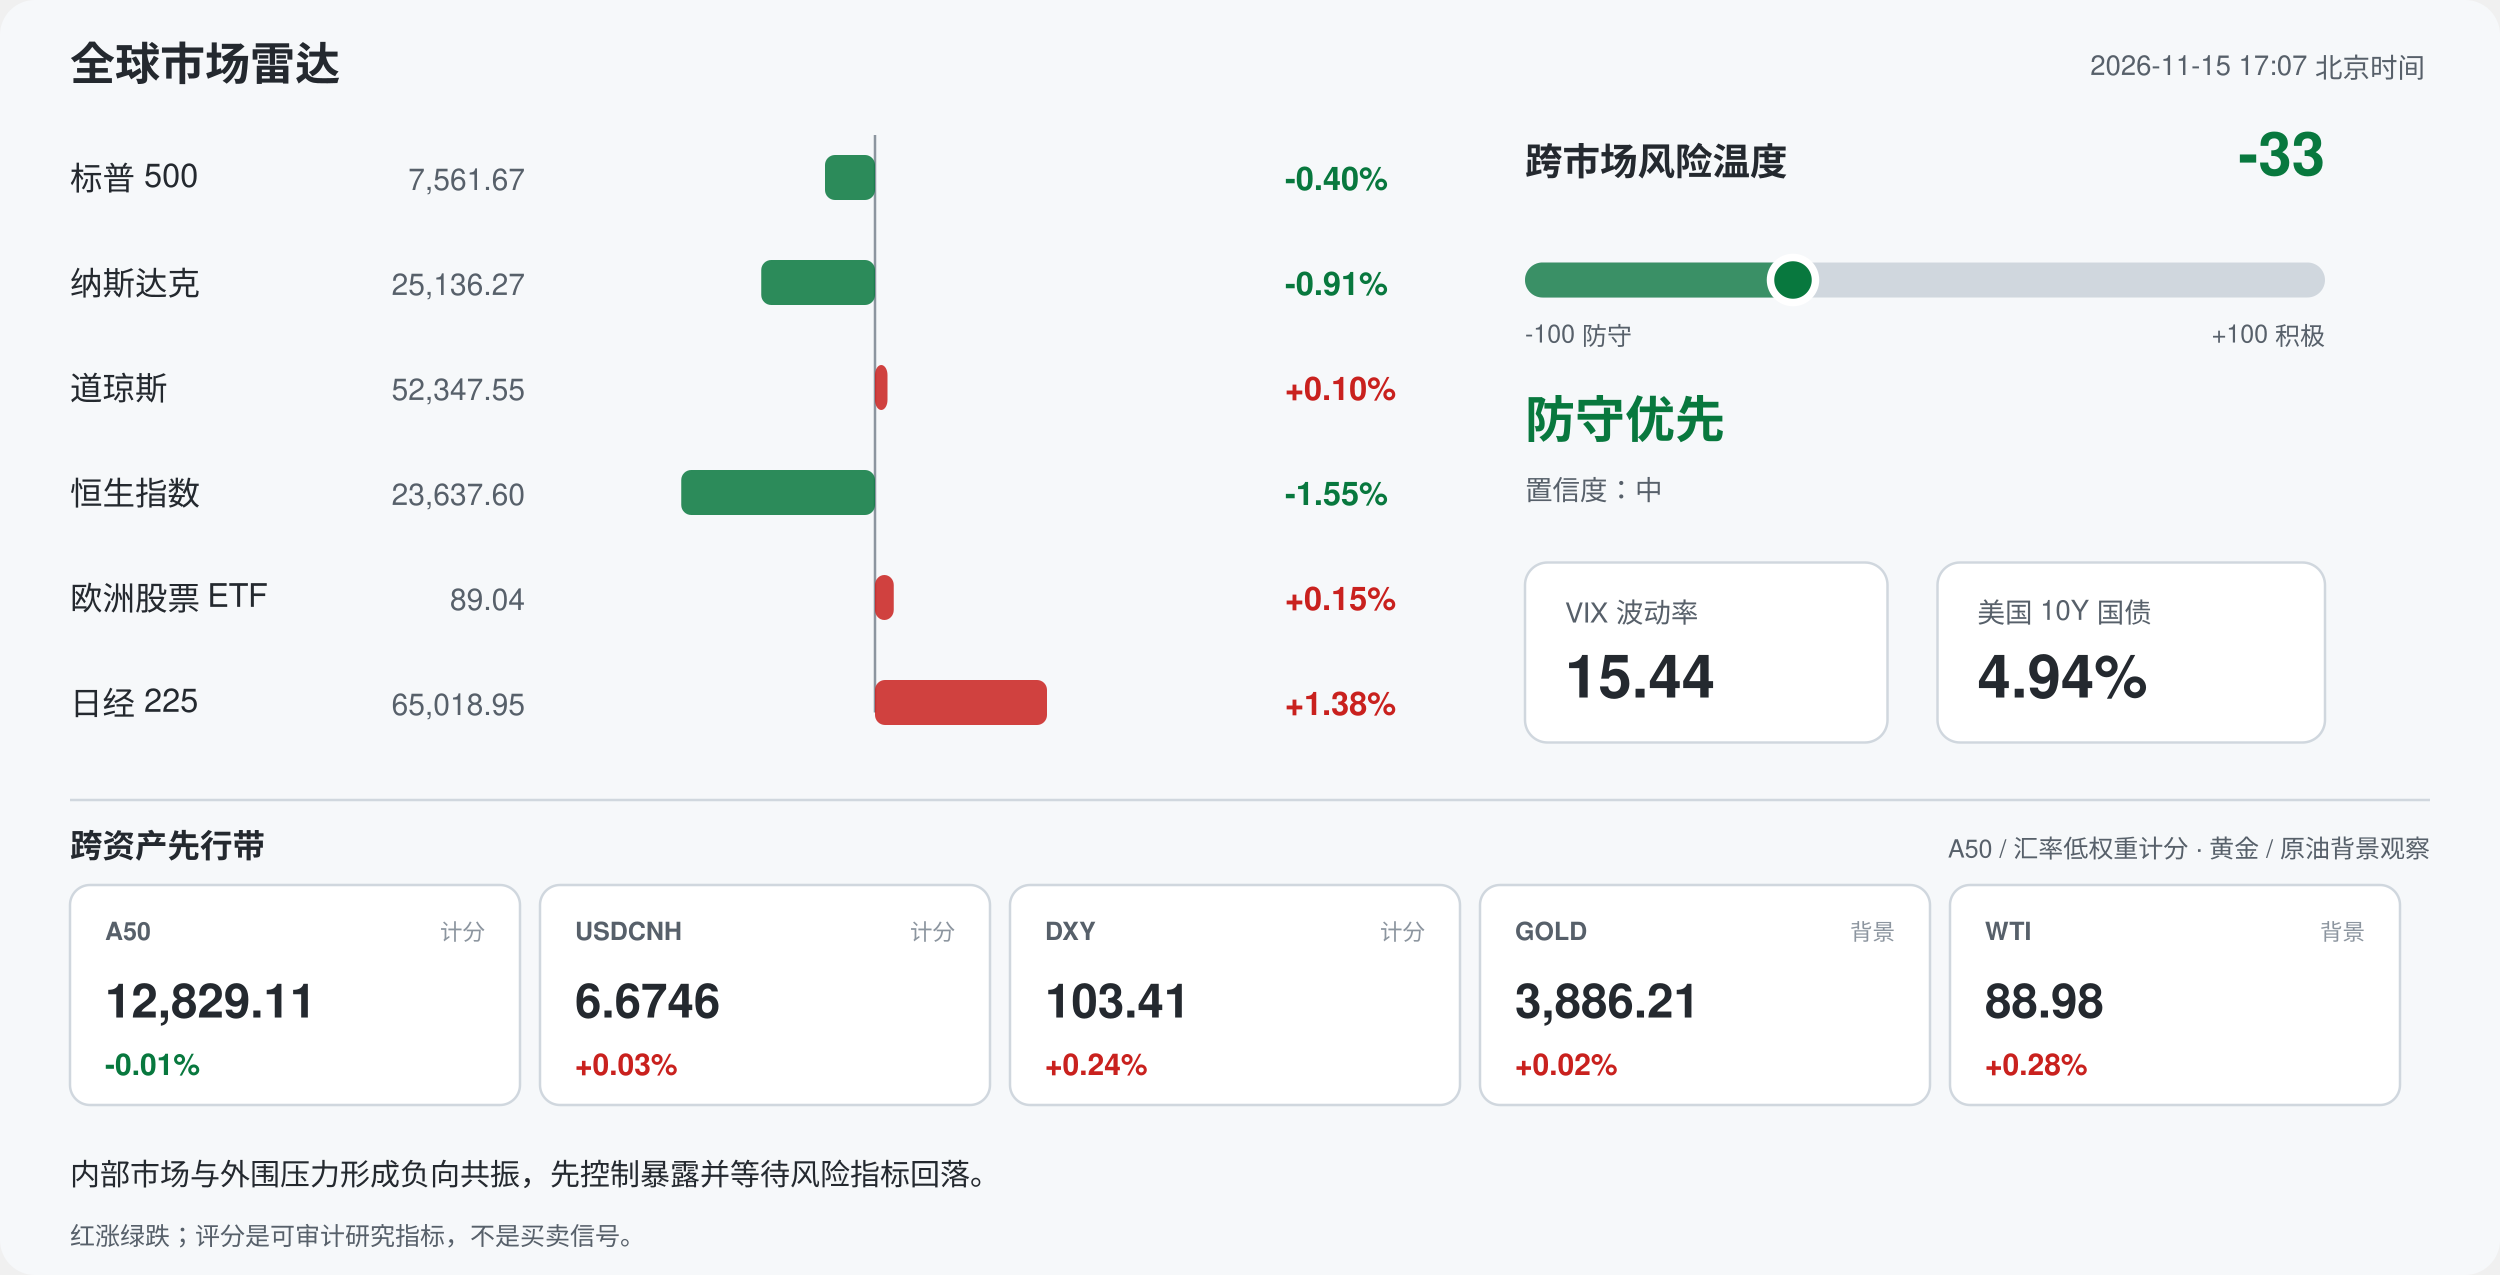
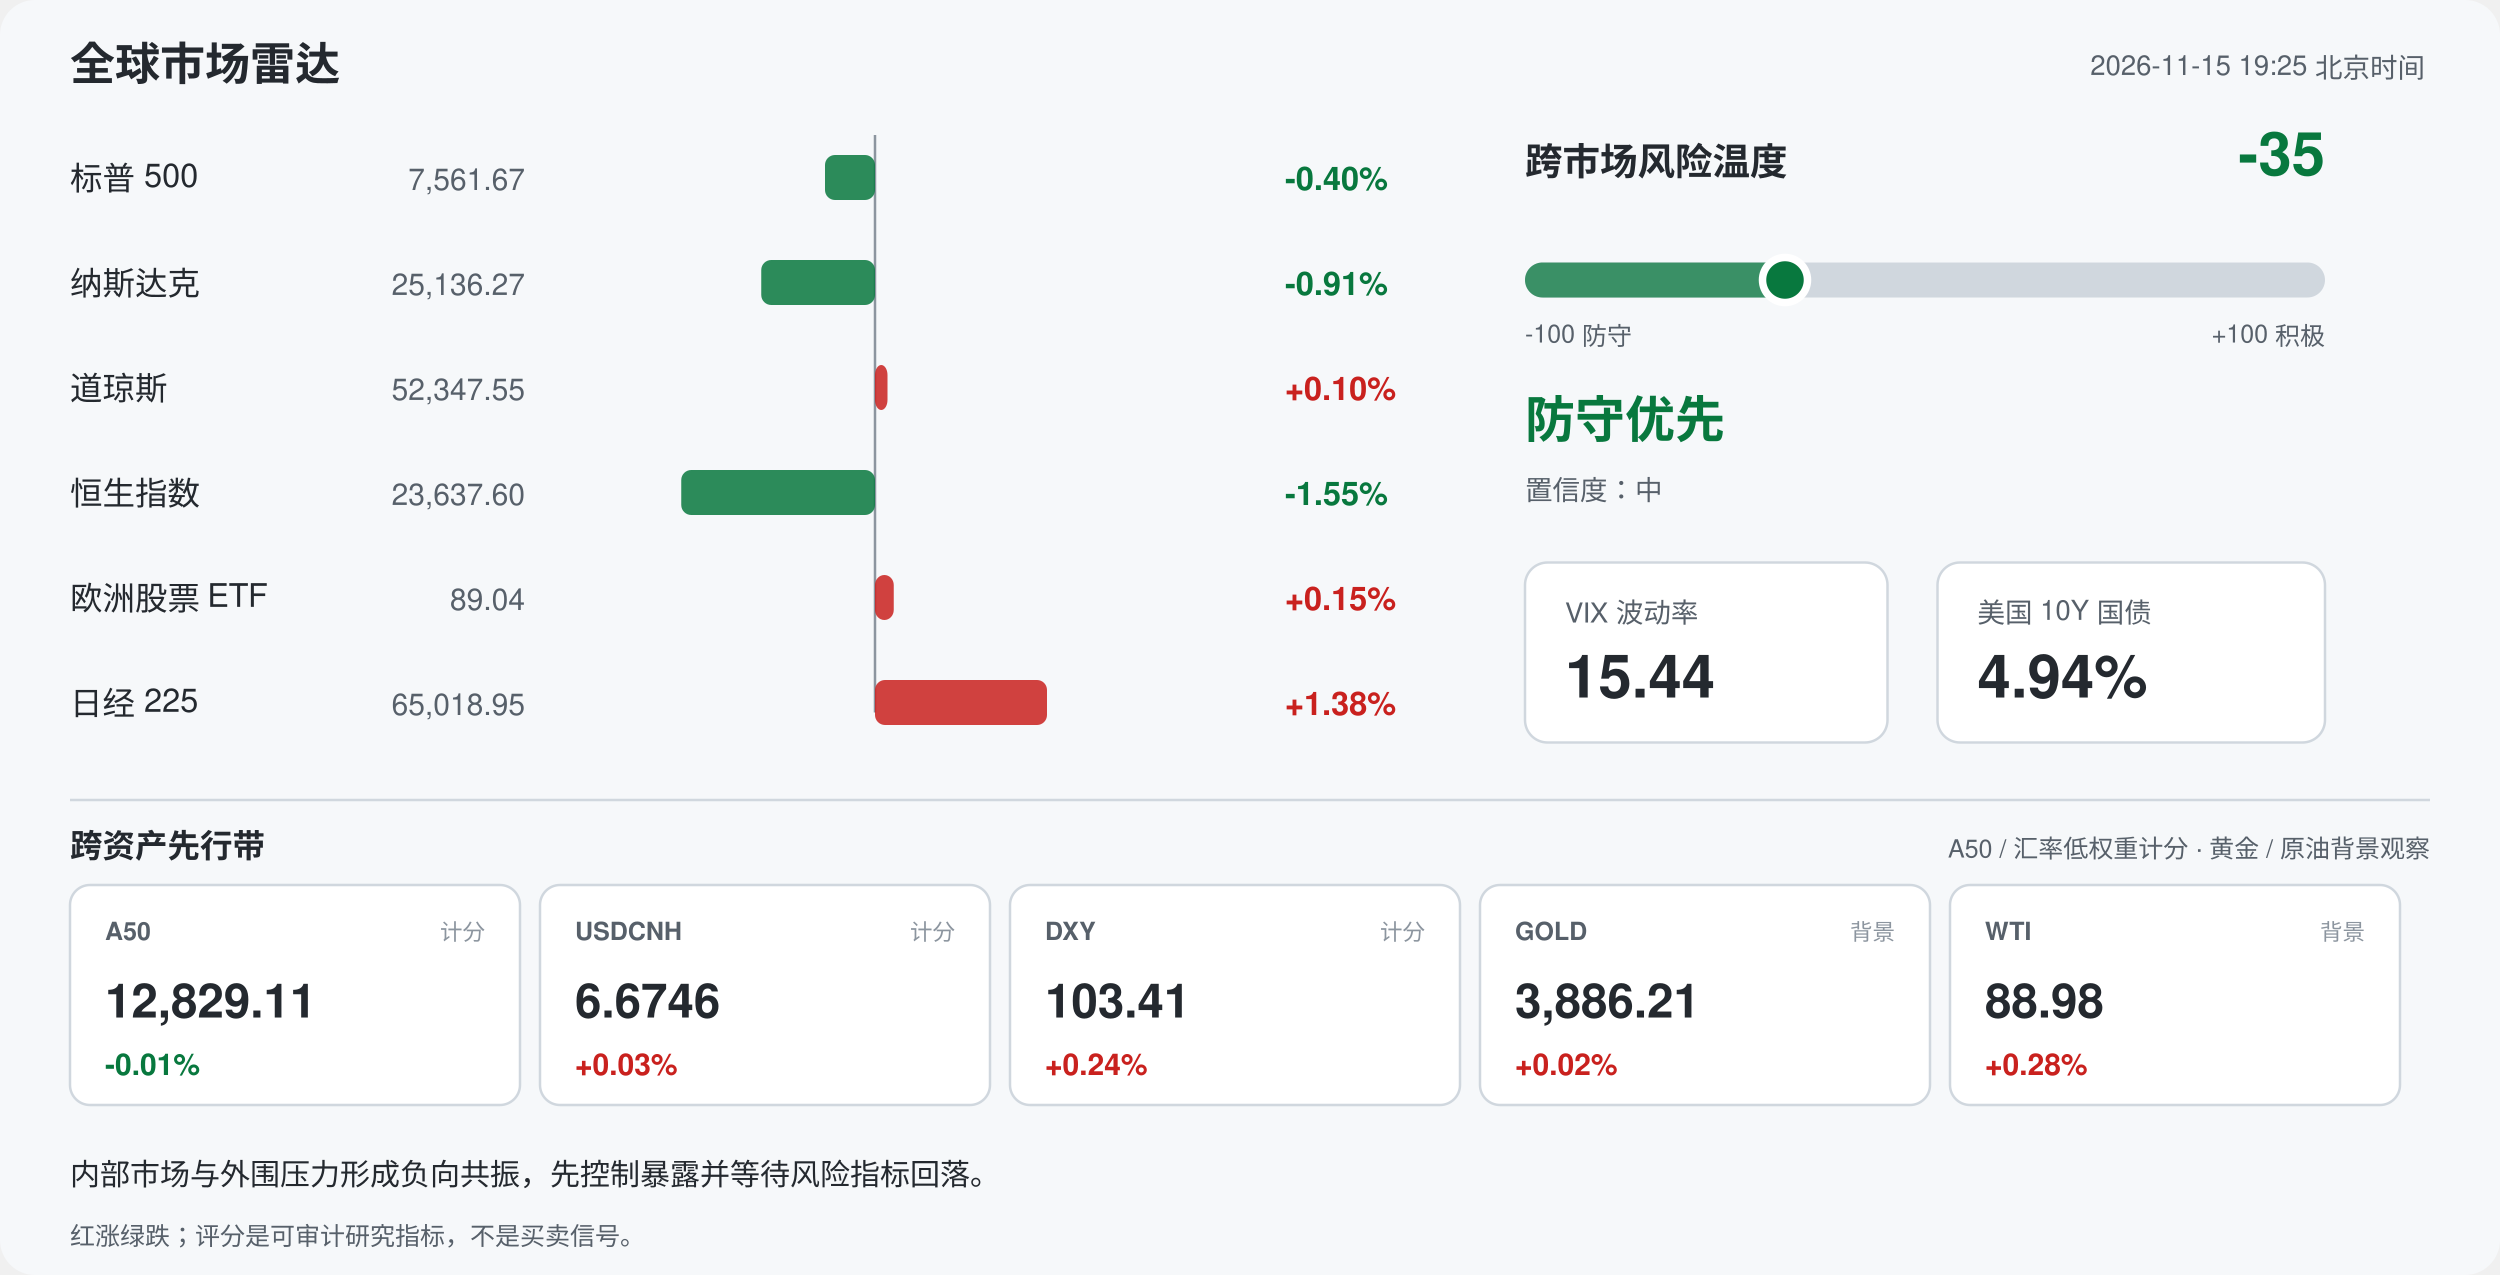
<svg xmlns="http://www.w3.org/2000/svg" width="1000" height="510" viewBox="0 0 1000 510" font-family="-apple-system,Segoe UI,Helvetica,Arial,sans-serif">
  <rect width="1000" height="510" rx="14" fill="#f6f8fa" />
  <text x="28" y="32" font-size="18" font-weight="700" fill="#24292f">全球市场雷达</text>
-   <text x="970" y="30" font-size="11" fill="#57606a" text-anchor="end">2026-11-15 17:07 北京时间</text>
+   <text x="970" y="30" font-size="11" fill="#57606a" text-anchor="end">2026-11-15 19:25 北京时间</text>
  <line x1="350" y1="54" x2="350" y2="285" stroke="#8c959f" stroke-width="1" />
  <text x="28" y="76" font-size="13" fill="#24292f">标普 500</text>
  <text x="210" y="76" font-size="12" fill="#57606a" text-anchor="end">7,561.67</text>
  <rect x="330.0" y="62" width="20.0" height="18" rx="4" fill="#08783e" opacity="0.85" />
  <text x="514" y="76" font-size="13" font-weight="600" fill="#08783e">-0.40%</text>
  <text x="28" y="118" font-size="13" fill="#24292f">纳斯达克</text>
  <text x="210" y="118" font-size="12" fill="#57606a" text-anchor="end">25,136.27</text>
  <rect x="304.5" y="104" width="45.5" height="18" rx="4" fill="#08783e" opacity="0.85" />
  <text x="514" y="118" font-size="13" font-weight="600" fill="#08783e">-0.91%</text>
  <text x="28" y="160" font-size="13" fill="#24292f">道琼斯</text>
  <text x="210" y="160" font-size="12" fill="#57606a" text-anchor="end">52,347.55</text>
  <rect x="350.0" y="146" width="5.0" height="18" rx="4" fill="#c9211e" opacity="0.85" />
  <text x="514" y="160" font-size="13" font-weight="600" fill="#c9211e">+0.10%</text>
  <text x="28" y="202" font-size="13" fill="#24292f">恒生指数</text>
  <text x="210" y="202" font-size="12" fill="#57606a" text-anchor="end">23,637.60</text>
  <rect x="272.5" y="188" width="77.5" height="18" rx="4" fill="#08783e" opacity="0.85" />
  <text x="514" y="202" font-size="13" font-weight="600" fill="#08783e">-1.55%</text>
  <text x="28" y="244" font-size="13" fill="#24292f">欧洲股票 ETF</text>
  <text x="210" y="244" font-size="12" fill="#57606a" text-anchor="end">89.04</text>
  <rect x="350.0" y="230" width="7.5" height="18" rx="4" fill="#c9211e" opacity="0.85" />
  <text x="514" y="244" font-size="13" font-weight="600" fill="#c9211e">+0.15%</text>
  <text x="28" y="286" font-size="13" fill="#24292f">日经 225</text>
  <text x="210" y="286" font-size="12" fill="#57606a" text-anchor="end">65,018.95</text>
  <rect x="350.0" y="272" width="68.8" height="18" rx="4" fill="#c9211e" opacity="0.85" />
  <text x="514" y="286" font-size="13" font-weight="600" fill="#c9211e">+1.38%</text>
  <text x="610" y="70" font-size="15" font-weight="700" fill="#24292f">跨市场风险温度</text>
-   <text x="930" y="70" font-size="24" font-weight="700" fill="#08783e" text-anchor="end">-33</text>
+   <text x="930" y="70" font-size="24" font-weight="700" fill="#08783e" text-anchor="end">-35</text>
  <rect x="610" y="105" width="320" height="14" rx="7" fill="#d0d7de" />
-   <rect x="610" y="105" width="107.2" height="14" rx="7" fill="#08783e" opacity="0.75" />
-   <circle cx="717.2" cy="112" r="9" fill="#08783e" stroke="#ffffff" stroke-width="3" />
+   <rect x="610" y="105" width="104.0" height="14" rx="7" fill="#08783e" opacity="0.75" />
+   <circle cx="714.0" cy="112" r="9" fill="#08783e" stroke="#ffffff" stroke-width="3" />
  <text x="610" y="137" font-size="10" fill="#57606a">-100 防守</text>
  <text x="930" y="137" font-size="10" fill="#57606a" text-anchor="end">+100 积极</text>
  <text x="610" y="175" font-size="20" font-weight="700" fill="#08783e">防守优先</text>
  <text x="610" y="200" font-size="11" fill="#57606a">置信度：中</text>
  <rect x="610" y="225" width="145" height="72" rx="9" fill="#ffffff" stroke="#d0d7de" />
  <text x="626" y="249" font-size="11" fill="#57606a">VIX 波动率</text>
  <text x="626" y="279" font-size="24" font-weight="700" fill="#24292f">15.44</text>
  <rect x="775" y="225" width="155" height="72" rx="9" fill="#ffffff" stroke="#d0d7de" />
  <text x="791" y="249" font-size="11" fill="#57606a">美国 10Y 国债</text>
  <text x="791" y="279" font-size="24" font-weight="700" fill="#24292f">4.94%</text>
  <line x1="28" y1="320" x2="972" y2="320" stroke="#d0d7de" />
  <text x="28" y="343" font-size="13" font-weight="700" fill="#24292f">跨资产先行带</text>
  <text x="972" y="343" font-size="10" fill="#57606a" text-anchor="end">A50 / 汇率低权重计分 · 黄金 / 原油背景观察</text>
  <rect x="28" y="354" width="180" height="88" rx="8" fill="#ffffff" stroke="#d0d7de" />
  <text x="42" y="376" font-size="10" font-weight="700" fill="#57606a">A50</text>
  <text x="194" y="376" font-size="9" fill="#8c959f" text-anchor="end">计分</text>
  <text x="42" y="407" font-size="19" font-weight="700" fill="#24292f">12,829.11</text>
  <text x="42" y="430" font-size="12" font-weight="700" fill="#08783e">-0.01%</text>
  <rect x="216" y="354" width="180" height="88" rx="8" fill="#ffffff" stroke="#d0d7de" />
  <text x="230" y="376" font-size="10" font-weight="700" fill="#57606a">USDCNH</text>
  <text x="382" y="376" font-size="9" fill="#8c959f" text-anchor="end">计分</text>
  <text x="230" y="407" font-size="19" font-weight="700" fill="#24292f">6.6746</text>
  <text x="230" y="430" font-size="12" font-weight="700" fill="#c9211e">+0.03%</text>
  <rect x="404" y="354" width="180" height="88" rx="8" fill="#ffffff" stroke="#d0d7de" />
  <text x="418" y="376" font-size="10" font-weight="700" fill="#57606a">DXY</text>
  <text x="570" y="376" font-size="9" fill="#8c959f" text-anchor="end">计分</text>
  <text x="418" y="407" font-size="19" font-weight="700" fill="#24292f">103.41</text>
  <text x="418" y="430" font-size="12" font-weight="700" fill="#c9211e">+0.24%</text>
  <rect x="592" y="354" width="180" height="88" rx="8" fill="#ffffff" stroke="#d0d7de" />
  <text x="606" y="376" font-size="10" font-weight="700" fill="#57606a">GOLD</text>
  <text x="758" y="376" font-size="9" fill="#8c959f" text-anchor="end">背景</text>
  <text x="606" y="407" font-size="19" font-weight="700" fill="#24292f">3,886.21</text>
  <text x="606" y="430" font-size="12" font-weight="700" fill="#c9211e">+0.02%</text>
  <rect x="780" y="354" width="180" height="88" rx="8" fill="#ffffff" stroke="#d0d7de" />
  <text x="794" y="376" font-size="10" font-weight="700" fill="#57606a">WTI</text>
  <text x="946" y="376" font-size="9" fill="#8c959f" text-anchor="end">背景</text>
  <text x="794" y="407" font-size="19" font-weight="700" fill="#24292f">88.98</text>
  <text x="794" y="430" font-size="12" font-weight="700" fill="#c9211e">+0.28%</text>
  <text x="28" y="474" font-size="12" fill="#24292f">内部市场与外围压力形成负向共振，先控制暴露并等待风险指标回落。</text>
  <text x="28" y="498" font-size="10" fill="#57606a">红涨绿跌；评分是可审计研究指标，不是买卖信号。</text>
</svg>
